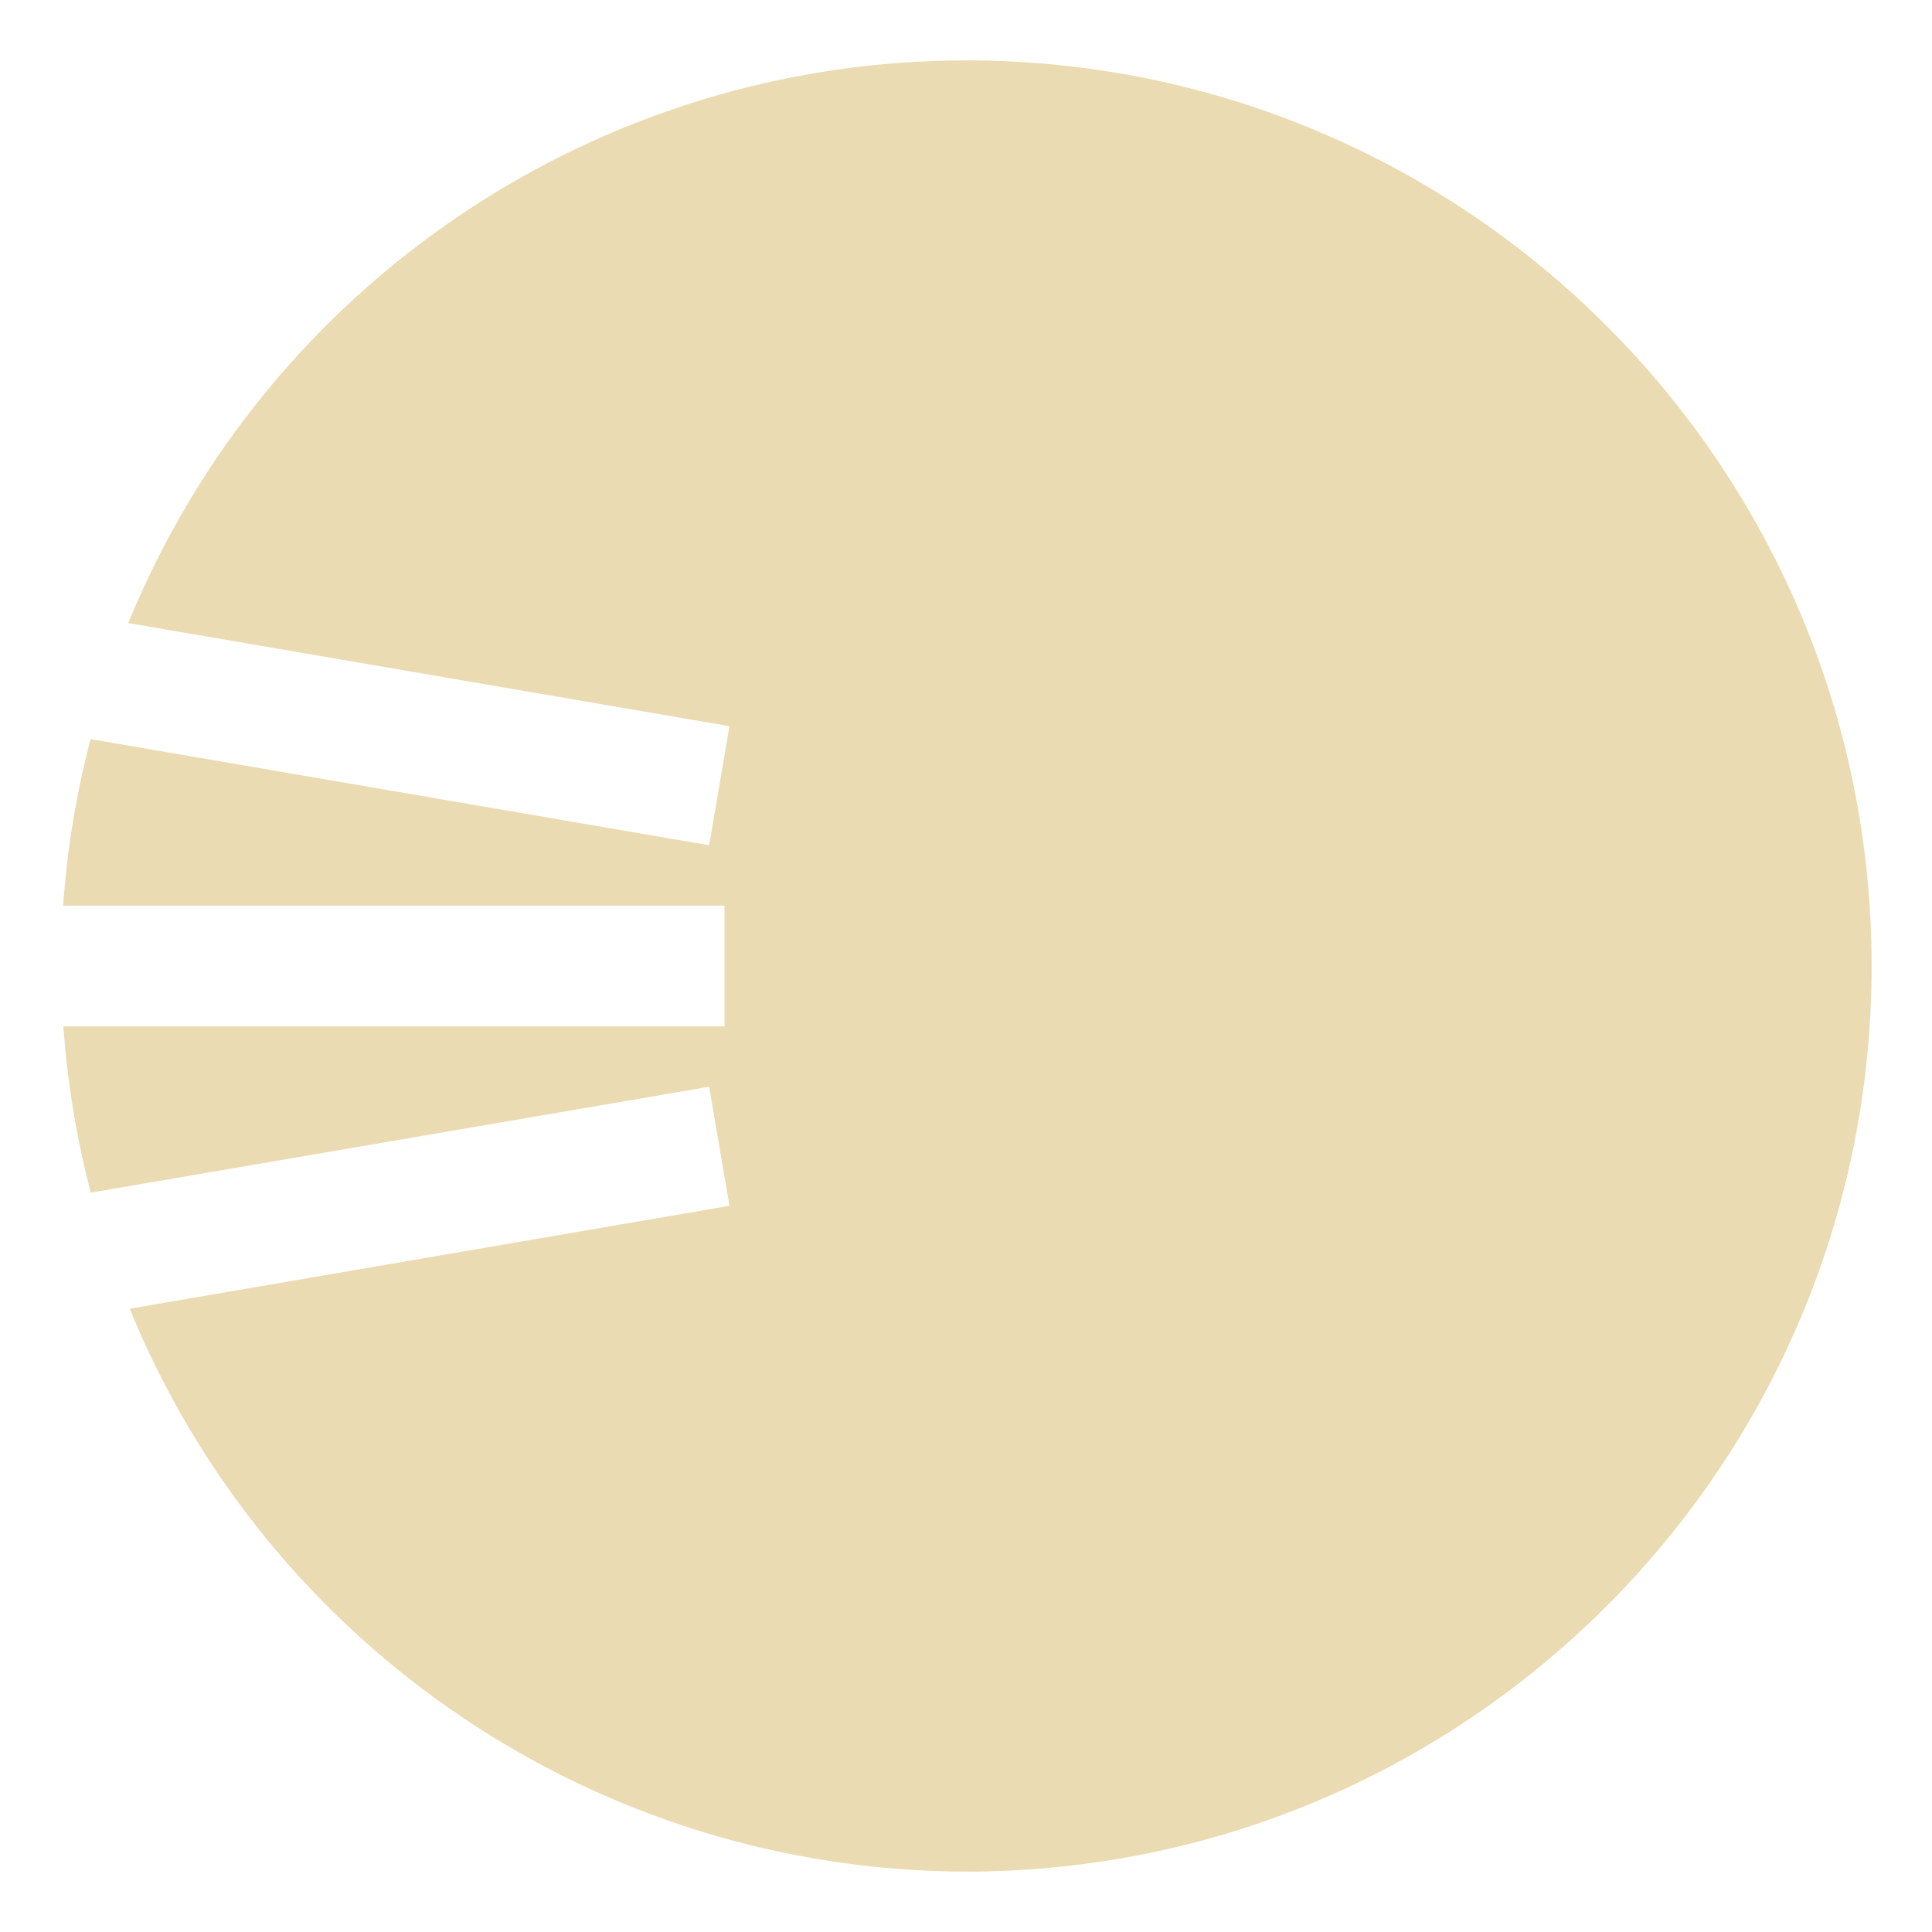
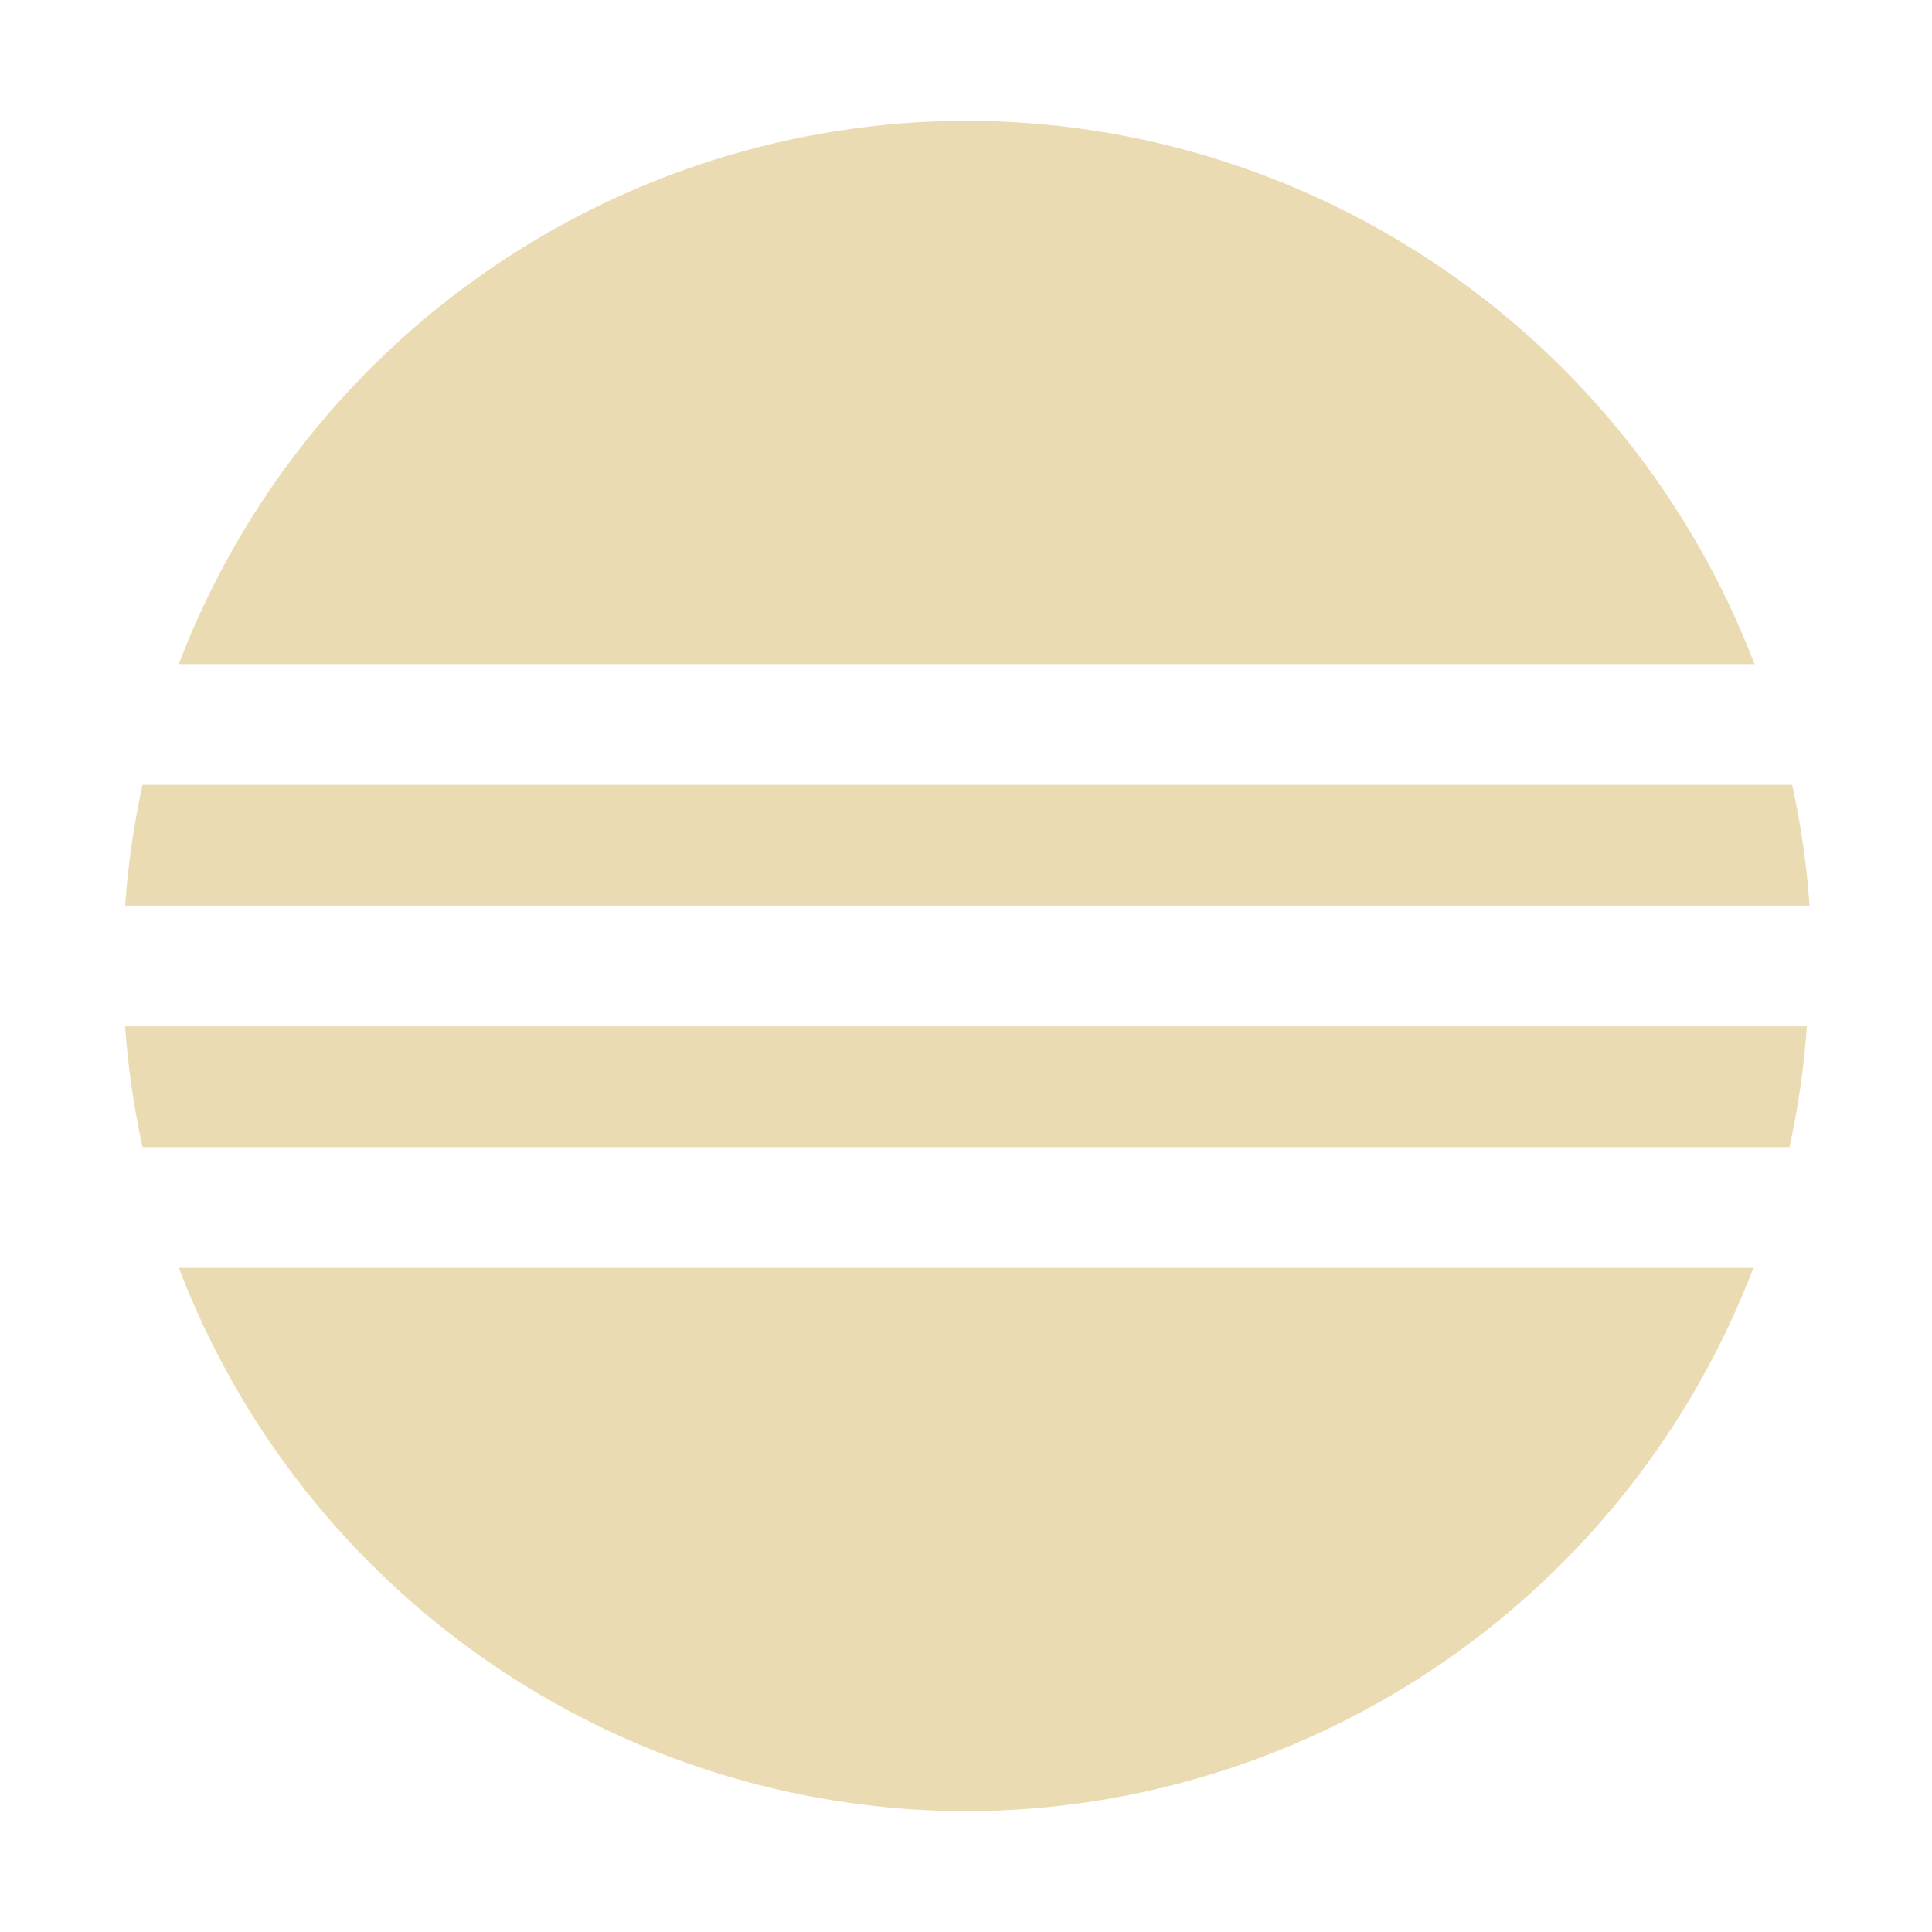
<svg xmlns="http://www.w3.org/2000/svg" width="16" height="16" version="1.1">
  <defs>
-     <style id="current-color-scheme" type="text/css">
-    .ColorScheme-Text { color:#ebdbb2; } .ColorScheme-Highlight { color:#458588; }
-   </style>
-     <linearGradient id="arrongin" x1="0%" x2="0%" y1="0%" y2="100%">
-       <stop offset="0%" style="stop-color:#d79921; stop-opacity:1" />
-       <stop offset="100%" style="stop-color:#b57614; stop-opacity:1" />
-     </linearGradient>
-     <linearGradient id="aurora" x1="0%" x2="0%" y1="0%" y2="100%">
-       <stop offset="0%" style="stop-color:#83a598; stop-opacity:1" />
-       <stop offset="100%" style="stop-color:#b16286; stop-opacity:1" />
-     </linearGradient>
-     <linearGradient id="fitdance" x1="0%" x2="0%" y1="0%" y2="100%">
-       <stop offset="0%" style="stop-color:#8ec07c; stop-opacity:1" />
-       <stop offset="100%" style="stop-color:#458588; stop-opacity:1" />
-     </linearGradient>
-     <linearGradient id="oomox" x1="0%" x2="0%" y1="0%" y2="100%">
-       <stop offset="0%" style="stop-color:#458588; stop-opacity:1" />
-       <stop offset="100%" style="stop-color:#928374; stop-opacity:1" />
-     </linearGradient>
-     <linearGradient id="rainblue" x1="0%" x2="0%" y1="0%" y2="100%">
-       <stop offset="0%" style="stop-color:#b8bb26; stop-opacity:1" />
-       <stop offset="100%" style="stop-color:#076678; stop-opacity:1" />
-     </linearGradient>
-     <linearGradient id="sunrise" x1="0%" x2="0%" y1="0%" y2="100%">
-       <stop offset="0%" style="stop-color: #fe8019; stop-opacity:1" />
-       <stop offset="100%" style="stop-color: #fabd2f; stop-opacity:1" />
-     </linearGradient>
-     <linearGradient id="telinkrin" x1="0%" x2="0%" y1="0%" y2="100%">
-       <stop offset="0%" style="stop-color: #83a598; stop-opacity:1" />
-       <stop offset="100%" style="stop-color: #83a598; stop-opacity:1" />
-     </linearGradient>
-     <linearGradient id="60spsycho" x1="0%" x2="0%" y1="0%" y2="100%">
-       <stop offset="0%" style="stop-color: #fb4934; stop-opacity:1" />
-       <stop offset="25%" style="stop-color: #fabd2f; stop-opacity:1" />
-       <stop offset="50%" style="stop-color: #fe8019; stop-opacity:1" />
-       <stop offset="100%" style="stop-color: #689d6a; stop-opacity:1" />
-     </linearGradient>
-     <linearGradient id="90ssummer" x1="0%" x2="0%" y1="0%" y2="100%">
-       <stop offset="0%" style="stop-color: #b16286; stop-opacity:1" />
-       <stop offset="20%" style="stop-color: #8ec07c; stop-opacity:1" />
-       <stop offset="50%" style="stop-color: #fabd2f; stop-opacity:1" />
-       <stop offset="100%" style="stop-color: #458588; stop-opacity:1" />
-     </linearGradient>
-     <linearGradient id="cyberneon" x1="0%" x2="0%" y1="0%" y2="100%">
-       <stop offset="0" style="stop-color:#83a598; stop-opacity:1" />
-       <stop offset="1" style="stop-color:#b16286; stop-opacity:1" />
-     </linearGradient>
+     <style type="text/css" id="current-color-scheme">.ColorScheme-Text { color:#ebdbb2; } .ColorScheme-Highlight { color:#458588; }</style>
  </defs>
-   <g transform="translate(-292,-398.6479)">
-     <path style="fill:currentColor" class="ColorScheme-Text" d="M 8 0.5 A 7.5 7.5 0 0 0 1.062 5.16 L 6.041 6.014 L 5.873 7 L 0.75 6.121 A 7.5 7.5 0 0 0 0.523 7.5 L 6 7.5 L 6 8.5 L 0.525 8.5 A 7.5 7.5 0 0 0 0.752 9.877 L 5.873 9 L 6.041 9.986 L 1.074 10.838 A 7.5 7.5 0 0 0 8 15.5 A 7.5 7.5 0 0 0 15.5 8 A 7.5 7.5 0 0 0 8 0.5 z" transform="translate(292,398.6479)" />
-   </g>
+   <path class="ColorScheme-Text" fill="currentColor" d="m8 1a7 7 0 0 0-6.52 4.5h13.05a7 7 0 0 0-6.535-4.5zm-6.82 5.5a7 7 0 0 0-0.144 1h13.95a7 7 0 0 0-0.144-1h-13.66zm-0.144 2a7 7 0 0 0 0.144 1h13.64a7 7 0 0 0 0.144-1h-13.93zm0.445 2a7 7 0 0 0 6.52 4.5 7 7 0 0 0 6.52-4.5h-13.04z" />
</svg>
